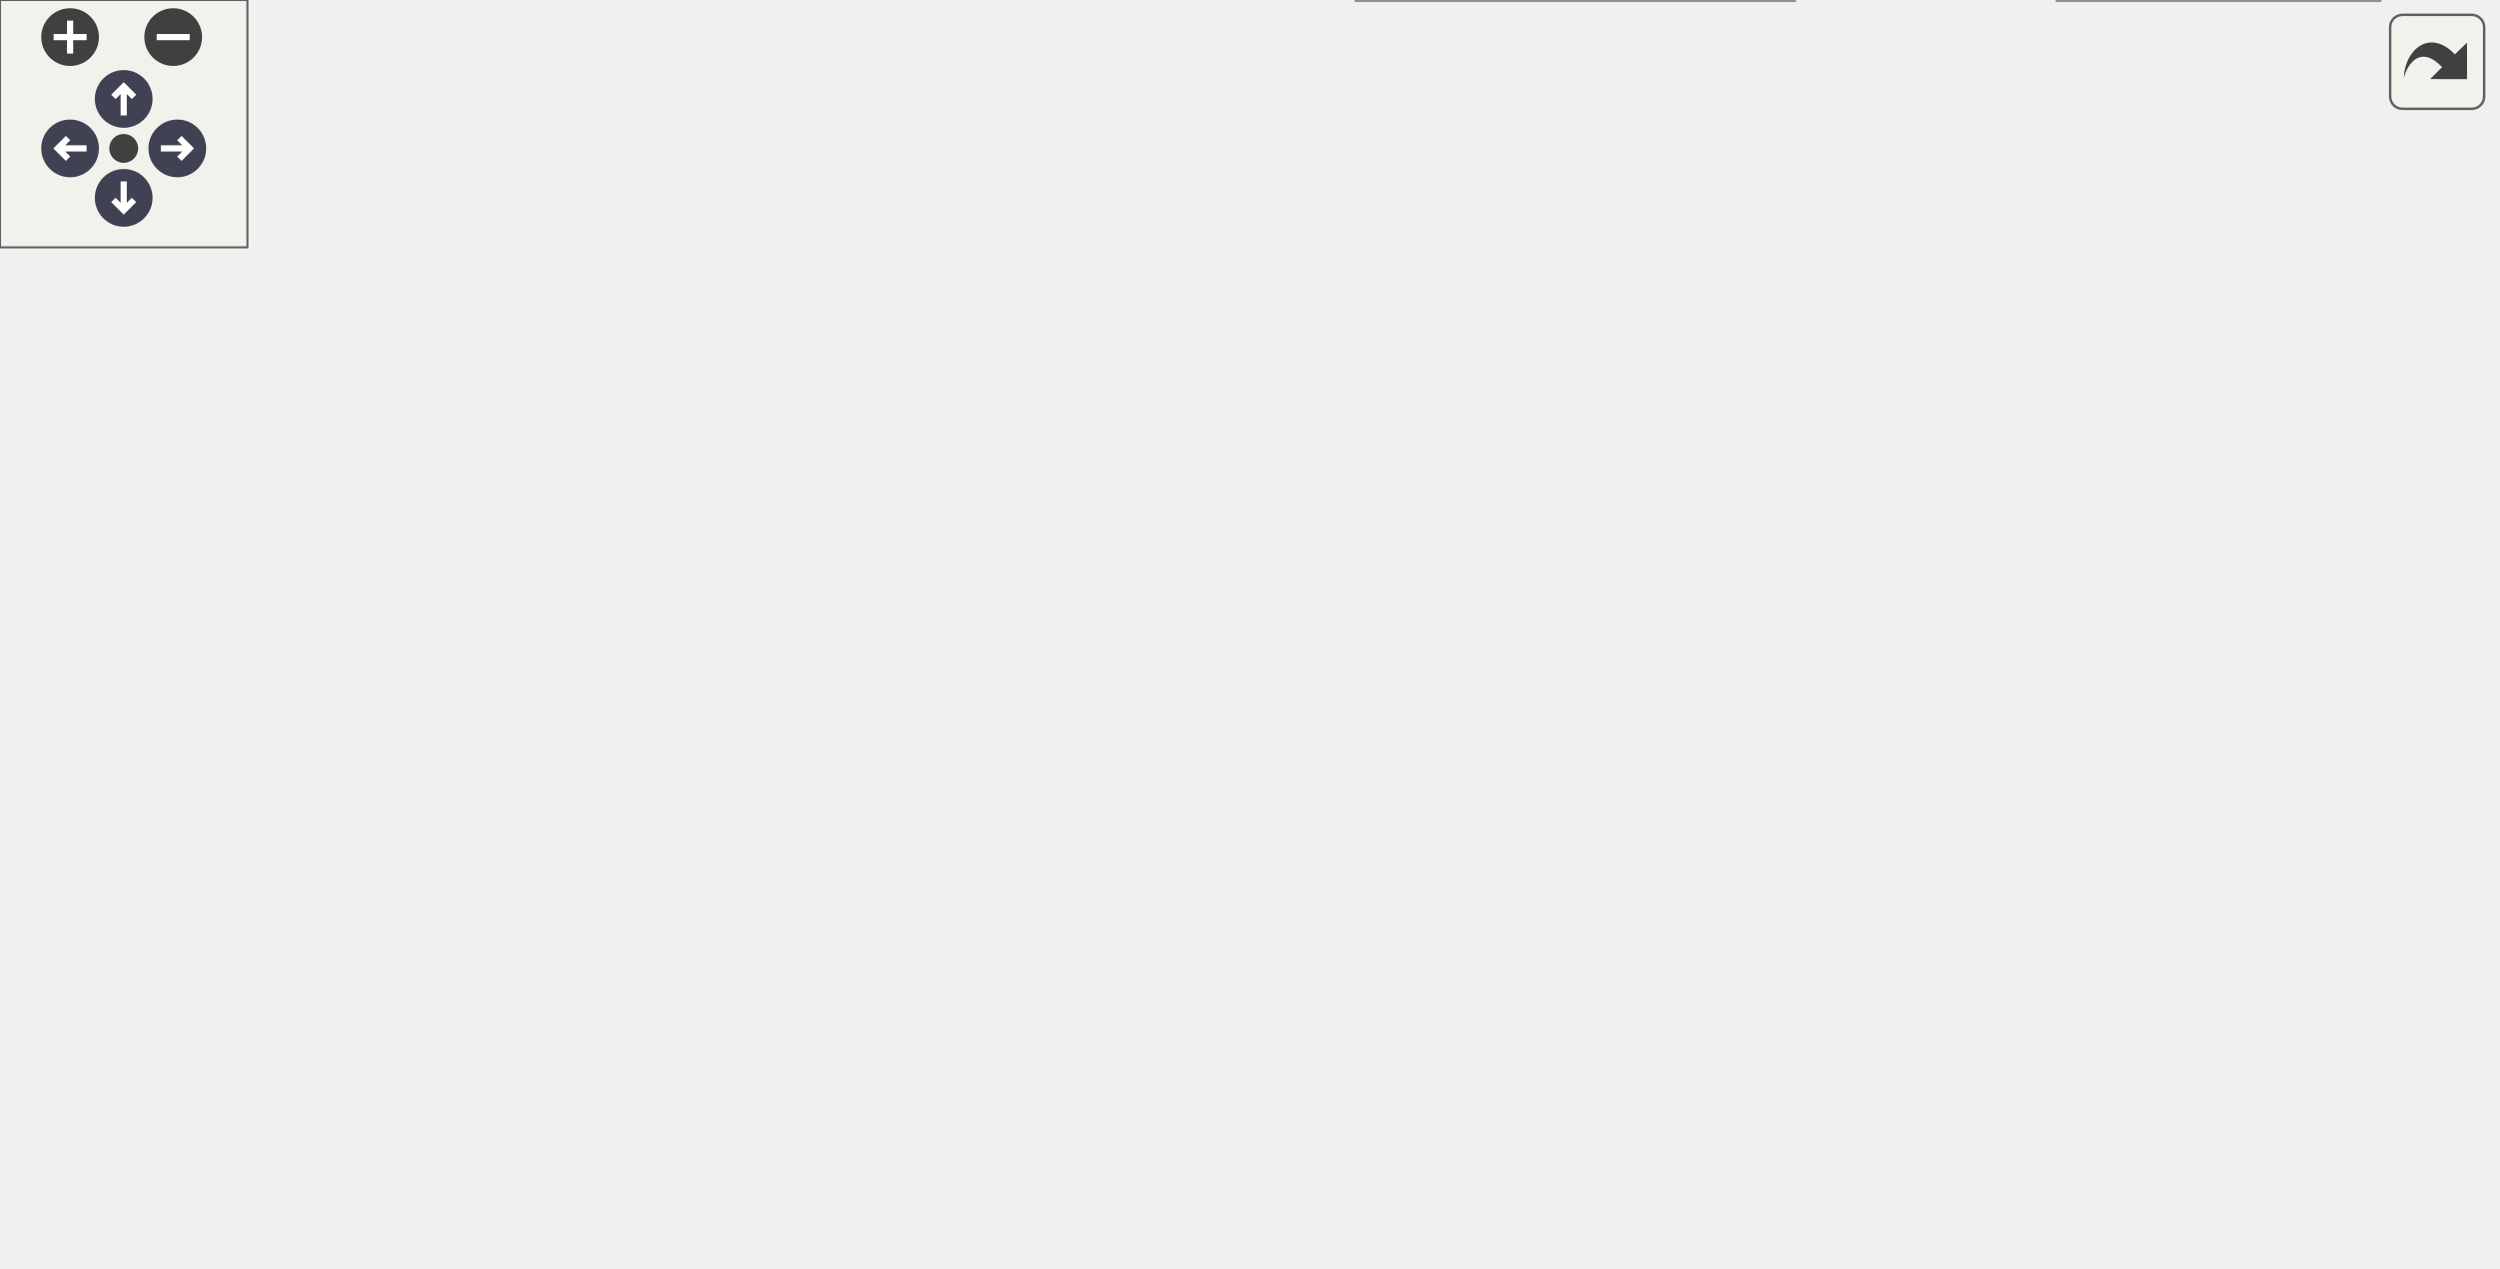
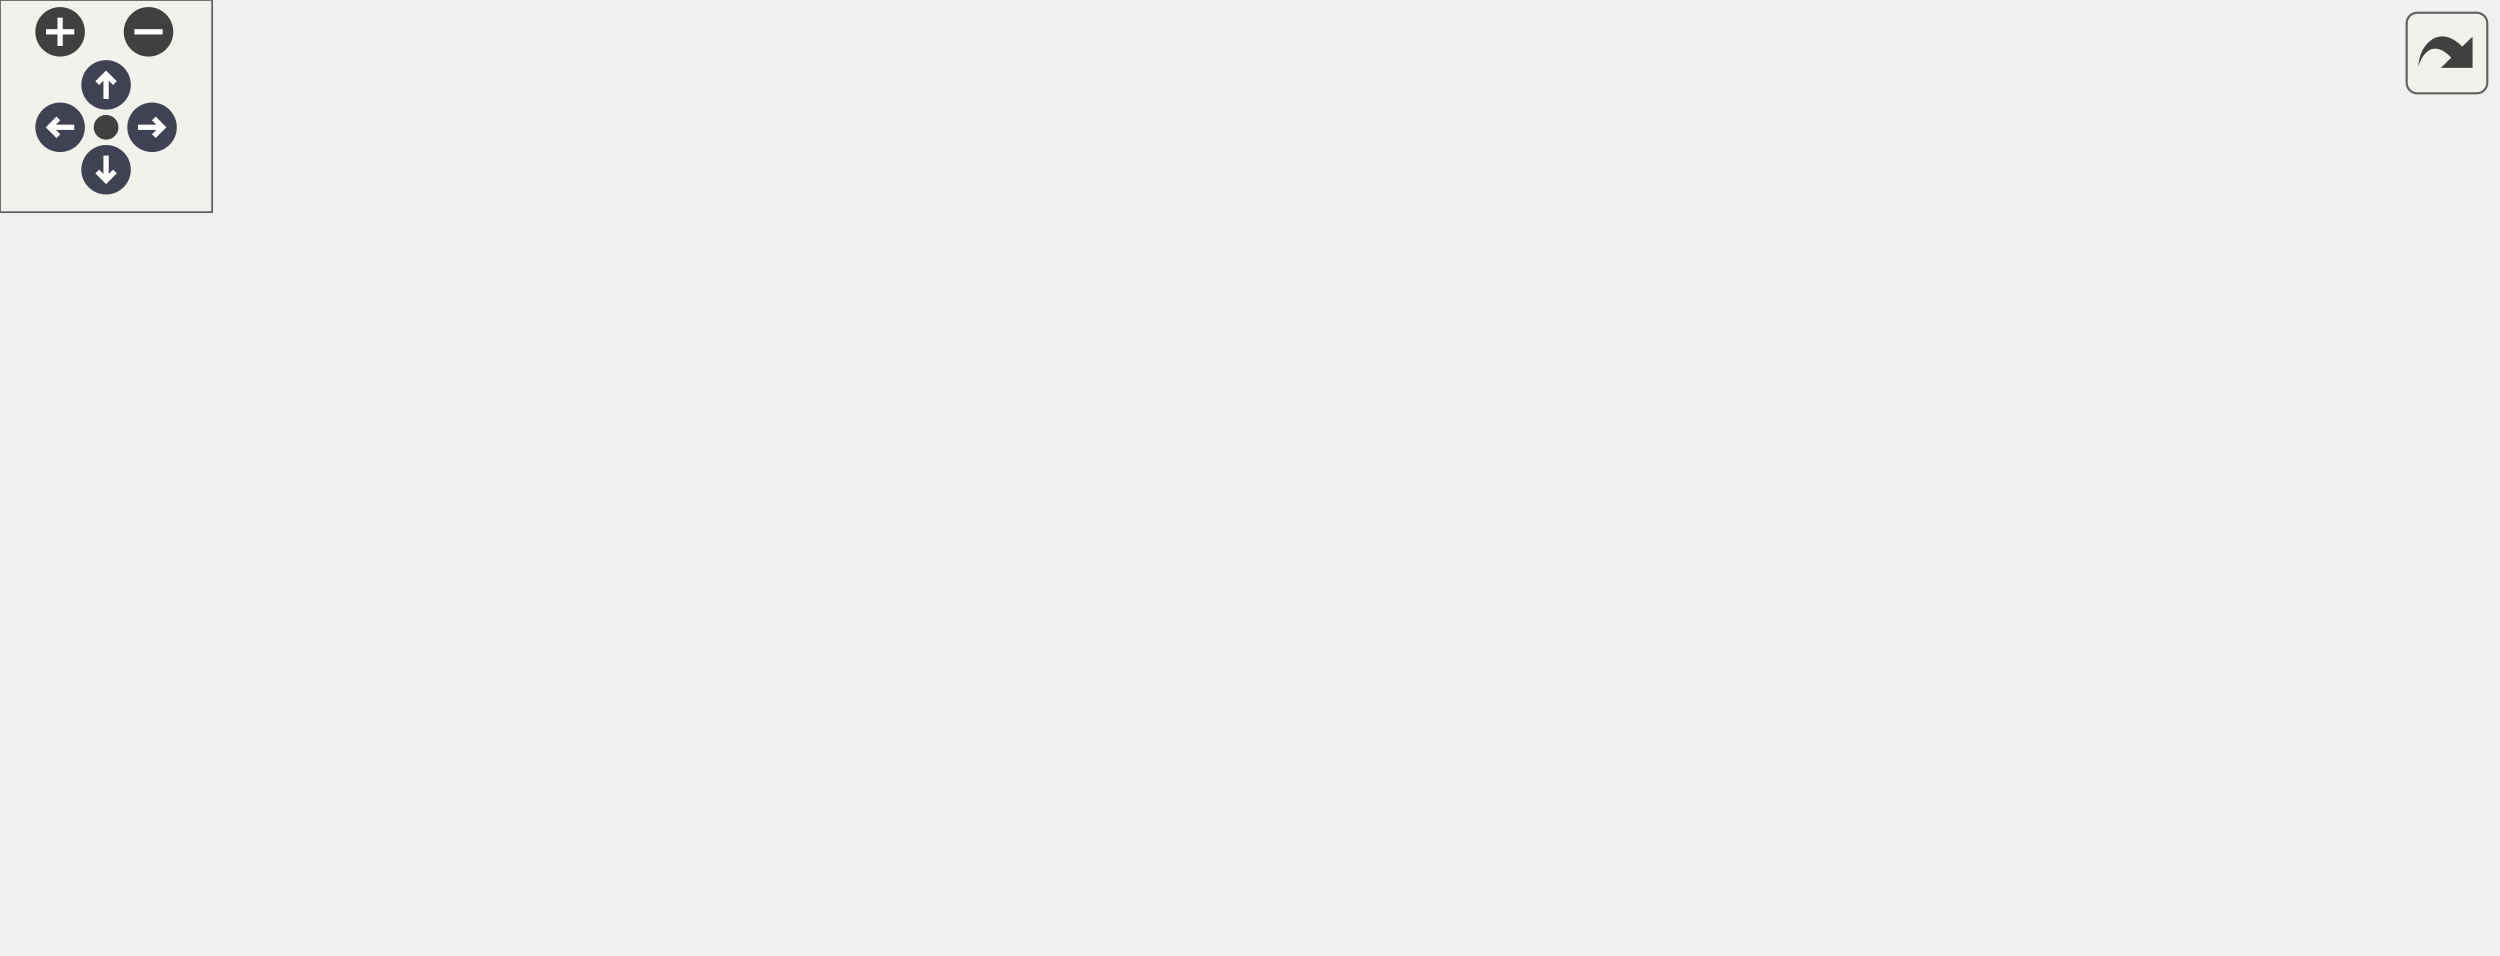
<svg xmlns="http://www.w3.org/2000/svg" xmlns:xlink="http://www.w3.org/1999/xlink" id="main" version="1.1" xml:space="preserve">
  <style type="text/css">
.node, .edge {opacity: 0.7;}
.node.selected, .edge.selected {opacity: 1;}
.edge:hover path { stroke: red; }
.edge:hover polygon { stroke: red; fill: red; }
</style>
  <defs>
    <circle id="rim" cx="0" cy="0" r="7" />
    <circle id="rim2" cx="0" cy="0" r="3.5" />
    <g id="zoomPlus">
      <use xlink:href="#rim" fill="#404040">
        <set attributeName="fill" to="#808080" begin="zoomplus.mouseover" end="zoomplus.mouseout" />
      </use>
      <path d="M-4,0h8M0,-4v8" fill="none" stroke="white" stroke-width="1.5" pointer-events="none" />
    </g>
    <g id="zoomMin">
      <use xlink:href="#rim" fill="#404040">
        <set attributeName="fill" to="#808080" begin="zoomminus.mouseover" end="zoomminus.mouseout" />
      </use>
      <path d="M-4,0h8" fill="none" stroke="white" stroke-width="1.5" pointer-events="none" />
    </g>
    <g id="arrowUp" transform="translate(30 24)">
      <use xlink:href="#rim" />
      <path pointer-events="none" fill="none" stroke="white" stroke-width="1.5" d="M0,-3.0v7 M-2.5,-0.5L0,-3.0L2.5,-0.5" />
    </g>
    <g id="arrowRight" transform="rotate(90) translate(36 -43)">
      <use xlink:href="#rim" />
      <path pointer-events="none" fill="none" stroke="white" stroke-width="1.5" d="M0,-3.0v7 M-2.5,-0.5L0,-3.0L2.5,-0.5" />
    </g>
    <g id="arrowDown" transform="rotate(180) translate(-30 -48)">
      <use xlink:href="#rim" />
      <path pointer-events="none" fill="none" stroke="white" stroke-width="1.5" d="M0,-3.0v7 M-2.5,-0.5L0,-3.0L2.5,-0.5" />
    </g>
    <g id="arrowLeft" transform="rotate(270) translate(-36 17)">
      <use xlink:href="#rim" />
      <path pointer-events="none" fill="none" stroke="white" stroke-width="1.5" d="M0,-3.0v7 M-2.5,-0.5L0,-3.0L2.5,-0.5" />
    </g>
    <g id="resetDef">
      <use xlink:href="#rim2" fill="#404040">
        <set attributeName="fill" to="#808080" begin="reset.mouseover" end="reset.mouseout" />
      </use>
    </g>
  </defs>
  <svg id="graph" class="graph">
    <g id="viewport">
      <g id="Node000001" class="node">
        <g id="a_Node000001">
          <a xlink:title=" ">
-             <polygon fill="#999999" stroke="#666666" points="122,-95 0,-95 0,-76 122,-76 122,-95" />
-             <text text-anchor="middle" x="61" y="-83" font-family="Helvetica,sans-Serif" font-size="10.00">credits_spawn_actors</text>
+             <polygon fill="#999999" stroke="#666666" points="122,-115.53 0,-115.53 0,-96.53 122,-96.53 122,-115.53" />
+             <text text-anchor="middle" x="61" y="-103.53" font-family="Helvetica,sans-Serif" font-size="10.00">credits_spawn_actors</text>
          </a>
        </g>
      </g>
      <g id="Node000002" class="node">
        <g id="a_Node000002">
          <a xlink:href="Game_8cpp.html#a88c0d93fc49776f7a5c145312f4f81a0" target="_top" xlink:title=" ">
-             <polygon fill="white" stroke="#666666" points="425,-247 339,-247 339,-228 425,-228 425,-247" />
-             <text text-anchor="middle" x="382" y="-235" font-family="Helvetica,sans-Serif" font-size="10.00">CM_BeginPlay</text>
+             <polygon fill="white" stroke="#666666" points="418.5,-153.53 332.5,-153.53 332.5,-134.53 418.5,-134.53 418.5,-153.53" />
+             <text text-anchor="middle" x="375.5" y="-141.53" font-family="Helvetica,sans-Serif" font-size="10.00">CM_BeginPlay</text>
          </a>
        </g>
      </g>
      <g id="edge1_Node000001_Node000002" class="edge">
        <g id="a_edge1_Node000001_Node000002">
          <a xlink:title=" ">
-             <path fill="none" stroke="#63b8ff" d="M71.82,-95.2C88.34,-111.03 123.28,-142.58 158,-161.5 213.54,-191.77 283.36,-213.21 329.94,-225.43" />
-             <polygon fill="#63b8ff" stroke="#63b8ff" points="329.24,-228.87 339.8,-227.97 330.99,-222.09 329.24,-228.87" />
+             <path fill="none" stroke="#63b8ff" d="M104.84,-115.54C121.38,-118.94 140.51,-122.54 158,-125.03 213.85,-132.99 278.31,-138.13 322.27,-141.03" />
+             <polygon fill="#63b8ff" stroke="#63b8ff" points="322.23,-144.54 332.44,-141.69 322.68,-137.55 322.23,-144.54" />
+           </a>
+         </g>
+       </g>
+       <g id="Node000008" class="node">
+         <g id="a_Node000008">
+           <a xlink:href="Game_8cpp.html#a13d5b10b9acb59b4b90db739aba83d1f" target="_top" xlink:title=" ">
+             <polygon fill="white" stroke="#666666" points="422,-191.53 329,-191.53 329,-172.53 422,-172.53 422,-191.53" />
+             <text text-anchor="middle" x="375.5" y="-179.53" font-family="Helvetica,sans-Serif" font-size="10.00">CM_CleanWorld</text>
+           </a>
+         </g>
+       </g>
+       <g id="edge7_Node000001_Node000008" class="edge">
+         <g id="a_edge7_Node000001_Node000008">
+           <a xlink:title=" ">
+             <path fill="none" stroke="#63b8ff" d="M81.78,-115.55C100.88,-124.38 130.84,-137.29 158,-145.03 211.58,-160.3 274.53,-170.19 318.7,-175.87" />
+             <polygon fill="#63b8ff" stroke="#63b8ff" points="318.3,-179.35 328.66,-177.13 319.18,-172.41 318.3,-179.35" />
+           </a>
+         </g>
+       </g>
+       <g id="Node000010" class="node">
+         <g id="a_Node000010">
+           <a xlink:href="Game_8cpp.html#aaffb8b8bf0073d2bc3c2221a0d6e72ec" target="_top" xlink:title=" ">
+             <polygon fill="white" stroke="#666666" points="293,-78.53 158,-78.53 158,-59.53 293,-59.53 293,-78.53" />
+             <text text-anchor="middle" x="225.5" y="-66.53" font-family="Helvetica,sans-Serif" font-size="10.00">CM_CreditsSpawnActors</text>
+           </a>
+         </g>
+       </g>
+       <g id="edge11_Node000001_Node000010" class="edge">
+         <g id="a_edge11_Node000001_Node000010">
+           <a xlink:title=" ">
+             <path fill="none" stroke="#63b8ff" d="M103.85,-96.51C124.81,-91.73 150.38,-85.91 172.58,-80.86" />
+             <polygon fill="#63b8ff" stroke="#63b8ff" points="173.54,-84.23 182.51,-78.59 171.98,-77.4 173.54,-84.23" />
+           </a>
+         </g>
+       </g>
+       <g id="Node000012" class="node">
+         <g id="a_Node000012">
+           <a xlink:href="actors_8c.html#a90bb1e98b1fc94450092f4fddff2a61b" target="_top" xlink:title=" ">
+             <polygon fill="white" stroke="#666666" points="278.5,-115.53 172.5,-115.53 172.5,-96.53 278.5,-96.53 278.5,-115.53" />
+             <text text-anchor="middle" x="225.5" y="-103.53" font-family="Helvetica,sans-Serif" font-size="10.00">destroy_all_actors</text>
+           </a>
+         </g>
+       </g>
+       <g id="edge17_Node000001_Node000012" class="edge">
+         <g id="a_edge17_Node000001_Node000012">
+           <a xlink:title=" ">
+             <path fill="none" stroke="#63b8ff" d="M122.05,-106.03C135.1,-106.03 148.94,-106.03 162.09,-106.03" />
+             <polygon fill="#63b8ff" stroke="#63b8ff" points="162.45,-109.53 172.45,-106.03 162.45,-102.53 162.45,-109.53" />
+           </a>
+         </g>
+       </g>
+       <g id="Node000014" class="node">
+         <g id="a_Node000014">
+           <a xlink:href="code__800029B0_8c.html#a400480f631a30b3b2e03db7e291f73d1" target="_top" xlink:title=" ">
+             <polygon fill="white" stroke="#666666" points="275.5,-41.53 175.5,-41.53 175.5,-22.53 275.5,-22.53 275.5,-41.53" />
+             <text text-anchor="middle" x="225.5" y="-29.53" font-family="Helvetica,sans-Serif" font-size="10.00">set_mirror_mode</text>
+           </a>
+         </g>
+       </g>
+       <g id="edge20_Node000001_Node000014" class="edge">
+         <g id="a_edge20_Node000001_Node000014">
+           <a xlink:title=" ">
+             <path fill="none" stroke="#63b8ff" d="M75.71,-96.47C93.81,-84.2 127.03,-62.99 158,-50.03 162.71,-48.06 167.69,-46.25 172.73,-44.6" />
+             <polygon fill="#63b8ff" stroke="#63b8ff" points="173.9,-47.9 182.43,-41.62 171.84,-41.21 173.9,-47.9" />
+           </a>
+         </g>
+       </g>
+       <g id="Node000003" class="node">
+         <g id="a_Node000003">
+           <a xlink:href="classWorld.html#a199a2fe00432f2b2ae958c6fdd66e2d1" target="_top" xlink:title=" ">
+             <polygon fill="white" stroke="#666666" points="579.5,-135.53 470.5,-135.53 470.5,-116.53 579.5,-116.53 579.5,-135.53" />
+             <text text-anchor="middle" x="525" y="-123.53" font-family="Helvetica,sans-Serif" font-size="10.00">World::CleanActors</text>
+           </a>
+         </g>
+       </g>
+       <g id="edge2_Node000002_Node000003" class="edge">
+         <g id="a_edge2_Node000002_Node000003">
+           <a xlink:title=" ">
+             <path fill="none" stroke="#63b8ff" d="M418.77,-138.88C431.71,-137.3 446.25,-135.52 460.3,-133.81" />
+             <polygon fill="#63b8ff" stroke="#63b8ff" points="460.91,-137.26 470.41,-132.57 460.06,-130.31 460.91,-137.26" />
+           </a>
+         </g>
+       </g>
+       <g id="Node000005" class="node">
+         <g id="a_Node000005">
+           <a xlink:href="classWorld.html#afa31aec713e3a54e22e4406e4442107d" target="_top" xlink:title=" ">
+             <polygon fill="white" stroke="#666666" points="592,-172.53 458,-172.53 458,-153.53 592,-153.53 592,-172.53" />
+             <text text-anchor="middle" x="525" y="-160.53" font-family="Helvetica,sans-Serif" font-size="10.00">World::GetRaceManager</text>
+           </a>
+         </g>
+       </g>
+       <g id="edge4_Node000002_Node000005" class="edge">
+         <g id="a_edge4_Node000002_Node000005">
+           <a xlink:title=" ">
+             <path fill="none" stroke="#63b8ff" d="M418.77,-149.48C427.9,-150.65 437.82,-151.93 447.8,-153.22" />
+             <polygon fill="#63b8ff" stroke="#63b8ff" points="447.41,-156.7 457.78,-154.5 448.31,-149.75 447.41,-156.7" />
          </a>
        </g>
      </g>
      <g id="Node000006" class="node">
        <g id="a_Node000006">
-           <a xlink:href="Game_8cpp.html#a13d5b10b9acb59b4b90db739aba83d1f" target="_top" xlink:title=" ">
-             <polygon fill="white" stroke="#666666" points="272,-58 179,-58 179,-39 272,-39 272,-58" />
-             <text text-anchor="middle" x="225.5" y="-46" font-family="Helvetica,sans-Serif" font-size="10.00">CM_CleanWorld</text>
-           </a>
-         </g>
-       </g>
-       <g id="edge5_Node000001_Node000006" class="edge">
-         <g id="a_edge5_Node000001_Node000006">
-           <a xlink:title=" ">
-             <path fill="none" stroke="#63b8ff" d="M103.85,-75.97C124.81,-71.2 150.38,-65.38 172.58,-60.32" />
-             <polygon fill="#63b8ff" stroke="#63b8ff" points="173.54,-63.69 182.51,-58.06 171.98,-56.87 173.54,-63.69" />
+           <a xlink:href="classWorld.html#a1a4dacc6aea0b846df998be0afc239f7" target="_top" xlink:title=" ">
+             <polygon fill="white" stroke="#666666" points="571.5,-40.53 478.5,-40.53 478.5,-21.53 571.5,-21.53 571.5,-40.53" />
+             <text text-anchor="middle" x="525" y="-28.53" font-family="Helvetica,sans-Serif" font-size="10.00">World::GetTrack</text>
+           </a>
+         </g>
+       </g>
+       <g id="edge5_Node000002_Node000006" class="edge">
+         <g id="a_edge5_Node000002_Node000006">
+           <a xlink:title=" ">
+             <path fill="none" stroke="#63b8ff" d="M408.28,-134.45C413.16,-132.16 417.93,-129.38 422,-126.03 444.86,-107.24 436.69,-90.56 458,-70.03 468.21,-60.2 481.35,-51.8 493.22,-45.34" />
+             <polygon fill="#63b8ff" stroke="#63b8ff" points="495.11,-48.3 502.38,-40.58 491.89,-42.08 495.11,-48.3" />
+           </a>
+         </g>
+       </g>
+       <g id="Node000007" class="node">
+         <g id="a_Node000007">
+           <a xlink:href="Game_8cpp.html#ae2fa844b3cb1021ecbc357f8ed2ad8cc" target="_top" xlink:title=" ">
+             <polygon fill="white" stroke="#666666" points="556,-98.53 494,-98.53 494,-79.53 556,-79.53 556,-98.53" />
+             <text text-anchor="middle" x="525" y="-86.53" font-family="Helvetica,sans-Serif" font-size="10.00">GetWorld</text>
+           </a>
+         </g>
+       </g>
+       <g id="edge6_Node000002_Node000007" class="edge">
+         <g id="a_edge6_Node000002_Node000007">
+           <a xlink:title=" ">
+             <path fill="none" stroke="#63b8ff" d="M401.7,-134.52C408.35,-131.88 415.48,-128.94 422,-126.03 438.33,-118.74 441.33,-114.54 458,-108.03 466.22,-104.83 475.21,-101.88 483.83,-99.32" />
+             <polygon fill="#63b8ff" stroke="#63b8ff" points="485.06,-102.61 493.72,-96.5 483.14,-95.88 485.06,-102.61" />
+           </a>
+         </g>
+       </g>
+       <g id="Node000004" class="node">
+         <g id="a_Node000004">
+           <a xlink:href="classWorld.html#a1b0c4b7543e78126675c38cd900c57c4" target="_top" xlink:title=" ">
+             <polygon fill="white" stroke="#666666" points="706,-172.53 628,-172.53 628,-153.53 706,-153.53 706,-172.53" />
+             <text text-anchor="middle" x="667" y="-160.53" font-family="Helvetica,sans-Serif" font-size="10.00">World::Reset</text>
+           </a>
+         </g>
+       </g>
+       <g id="edge3_Node000003_Node000004" class="edge">
+         <g id="a_edge3_Node000003_Node000004">
+           <a xlink:title=" ">
+             <path fill="none" stroke="#63b8ff" d="M562.05,-135.56C579.63,-140.21 600.98,-145.85 619.75,-150.81" />
+             <polygon fill="#63b8ff" stroke="#63b8ff" points="619.02,-154.24 629.58,-153.41 620.81,-147.47 619.02,-154.24" />
+           </a>
+         </g>
+       </g>
+       <g id="edge10_Node000008_Node000007" class="edge">
+         <g id="a_edge10_Node000008_Node000007">
+           <a xlink:title=" ">
+             <path fill="none" stroke="#63b8ff" d="M406.83,-172.36C412.21,-169.84 417.52,-166.75 422,-163.03 444.47,-144.36 434.49,-125.38 458,-108.03 465.61,-102.42 474.84,-98.46 483.95,-95.67" />
+             <polygon fill="#63b8ff" stroke="#63b8ff" points="484.95,-99.02 493.72,-93.08 483.15,-92.26 484.95,-99.02" />
          </a>
        </g>
      </g>
      <g id="Node000009" class="node">
        <g id="a_Node000009">
-           <a xlink:href="Game_8cpp.html#aaffb8b8bf0073d2bc3c2221a0d6e72ec" target="_top" xlink:title=" ">
-             <polygon fill="white" stroke="#666666" points="293,-152 158,-152 158,-133 293,-133 293,-152" />
-             <text text-anchor="middle" x="225.5" y="-140" font-family="Helvetica,sans-Serif" font-size="10.00">CM_CreditsSpawnActors</text>
-           </a>
-         </g>
-       </g>
-       <g id="edge9_Node000001_Node000009" class="edge">
-         <g id="a_edge9_Node000001_Node000009">
-           <a xlink:title=" ">
-             <path fill="none" stroke="#63b8ff" d="M89.2,-95.04C116.15,-104.49 157.62,-119.04 187.54,-129.54" />
-             <polygon fill="#63b8ff" stroke="#63b8ff" points="186.62,-132.92 197.21,-132.93 188.93,-126.32 186.62,-132.92" />
+           <a xlink:href="classWorld.html#a68c87061bbbd6d702596d0c0a837a7ac" target="_top" xlink:title=" ">
+             <polygon fill="white" stroke="#666666" points="578,-209.53 472,-209.53 472,-190.53 578,-190.53 578,-209.53" />
+             <text text-anchor="middle" x="525" y="-197.53" font-family="Helvetica,sans-Serif" font-size="10.00">World::CleanWorld</text>
+           </a>
+         </g>
+       </g>
+       <g id="edge8_Node000008_Node000009" class="edge">
+         <g id="a_edge8_Node000008_Node000009">
+           <a xlink:title=" ">
+             <path fill="none" stroke="#63b8ff" d="M422.36,-187.63C434.9,-189.16 448.69,-190.84 461.97,-192.46" />
+             <polygon fill="#63b8ff" stroke="#63b8ff" points="461.64,-195.95 471.99,-193.69 462.48,-189 461.64,-195.95" />
+           </a>
+         </g>
+       </g>
+       <g id="edge9_Node000009_Node000004" class="edge">
+         <g id="a_edge9_Node000009_Node000004">
+           <a xlink:title=" ">
+             <path fill="none" stroke="#63b8ff" d="M562.05,-190.51C579.63,-185.86 600.98,-180.22 619.75,-175.26" />
+             <polygon fill="#63b8ff" stroke="#63b8ff" points="620.81,-178.6 629.58,-172.66 619.02,-171.83 620.81,-178.6" />
+           </a>
+         </g>
+       </g>
+       <g id="edge15_Node000010_Node000006" class="edge">
+         <g id="a_edge15_Node000010_Node000006">
+           <a xlink:title=" ">
+             <path fill="none" stroke="#63b8ff" d="M272.22,-59.49C279.45,-57 286.64,-53.9 293,-50.03 312.89,-37.97 307.63,-21.23 329,-12.03 382,10.76 450.38,-4.99 490.48,-18.22" />
+             <polygon fill="#63b8ff" stroke="#63b8ff" points="489.45,-21.56 500.05,-21.5 491.72,-14.94 489.45,-21.56" />
+           </a>
+         </g>
+       </g>
+       <g id="edge16_Node000010_Node000007" class="edge">
+         <g id="a_edge16_Node000010_Node000007">
+           <a xlink:title=" ">
+             <path fill="none" stroke="#63b8ff" d="M293.26,-73.52C351.68,-77.45 434.63,-83.03 483.52,-86.31" />
+             <polygon fill="#63b8ff" stroke="#63b8ff" points="483.5,-89.82 493.71,-87 483.97,-82.83 483.5,-89.82" />
          </a>
        </g>
      </g>
      <g id="Node000011" class="node">
        <g id="a_Node000011">
-           <a xlink:href="actors_8c.html#a90bb1e98b1fc94450092f4fddff2a61b" target="_top" xlink:title=" ">
-             <polygon fill="white" stroke="#666666" points="278.5,-95 172.5,-95 172.5,-76 278.5,-76 278.5,-95" />
-             <text text-anchor="middle" x="225.5" y="-83" font-family="Helvetica,sans-Serif" font-size="10.00">destroy_all_actors</text>
-           </a>
-         </g>
-       </g>
-       <g id="edge15_Node000001_Node000011" class="edge">
-         <g id="a_edge15_Node000001_Node000011">
-           <a xlink:title=" ">
-             <path fill="none" stroke="#63b8ff" d="M122.05,-85.5C135.1,-85.5 148.94,-85.5 162.09,-85.5" />
-             <polygon fill="#63b8ff" stroke="#63b8ff" points="162.45,-89 172.45,-85.5 162.45,-82 162.45,-89" />
+           <a xlink:href="Game_8cpp.html#a0967ca61e9f768c9e278fef7b8030085" target="_top" xlink:title=" ">
+             <polygon fill="white" stroke="#666666" points="405,-40.53 346,-40.53 346,-21.53 405,-21.53 405,-40.53" />
+             <text text-anchor="middle" x="375.5" y="-28.53" font-family="Helvetica,sans-Serif" font-size="10.00">GetTrack</text>
+           </a>
+         </g>
+       </g>
+       <g id="edge12_Node000010_Node000011" class="edge">
+         <g id="a_edge12_Node000010_Node000011">
+           <a xlink:title=" ">
+             <path fill="none" stroke="#63b8ff" d="M263.85,-59.44C285.83,-53.8 313.58,-46.68 335.79,-40.97" />
+             <polygon fill="#63b8ff" stroke="#63b8ff" points="336.75,-44.34 345.57,-38.46 335.01,-37.56 336.75,-44.34" />
+           </a>
+         </g>
+       </g>
+       <g id="edge13_Node000011_Node000006" class="edge">
+         <g id="a_edge13_Node000011_Node000006">
+           <a xlink:title=" ">
+             <path fill="none" stroke="#63b8ff" d="M405.29,-31.03C423.24,-31.03 446.93,-31.03 468.43,-31.03" />
+             <polygon fill="#63b8ff" stroke="#63b8ff" points="468.45,-34.53 478.45,-31.03 468.45,-27.53 468.45,-34.53" />
+           </a>
+         </g>
+       </g>
+       <g id="edge14_Node000011_Node000007" class="edge">
+         <g id="a_edge14_Node000011_Node000007">
+           <a xlink:title=" ">
+             <path fill="none" stroke="#63b8ff" d="M400.86,-40.61C425.2,-50.18 462.82,-64.98 490.08,-75.69" />
+             <polygon fill="#63b8ff" stroke="#63b8ff" points="489.02,-79.04 499.61,-79.44 491.58,-72.53 489.02,-79.04" />
          </a>
        </g>
      </g>
      <g id="Node000013" class="node">
        <g id="a_Node000013">
-           <a xlink:href="code__800029B0_8c.html#a400480f631a30b3b2e03db7e291f73d1" target="_top" xlink:title=" ">
-             <polygon fill="white" stroke="#666666" points="275.5,-21 175.5,-21 175.5,-2 275.5,-2 275.5,-21" />
-             <text text-anchor="middle" x="225.5" y="-9" font-family="Helvetica,sans-Serif" font-size="10.00">set_mirror_mode</text>
-           </a>
-         </g>
-       </g>
-       <g id="edge18_Node000001_Node000013" class="edge">
-         <g id="a_edge18_Node000001_Node000013">
-           <a xlink:title=" ">
-             <path fill="none" stroke="#63b8ff" d="M75.71,-75.93C93.81,-63.67 127.03,-42.46 158,-29.5 162.71,-27.53 167.69,-25.72 172.73,-24.06" />
-             <polygon fill="#63b8ff" stroke="#63b8ff" points="173.9,-27.37 182.43,-21.08 171.84,-20.68 173.9,-27.37" />
-           </a>
-         </g>
-       </g>
-       <g id="Node000003" class="node">
-         <g id="a_Node000003">
-           <a xlink:href="classWorld.html#afa31aec713e3a54e22e4406e4442107d" target="_top" xlink:title=" ">
-             <polygon fill="white" stroke="#666666" points="605,-247 471,-247 471,-228 605,-228 605,-247" />
-             <text text-anchor="middle" x="538" y="-235" font-family="Helvetica,sans-Serif" font-size="10.00">World::GetRaceManager</text>
-           </a>
-         </g>
-       </g>
-       <g id="edge2_Node000002_Node000003" class="edge">
-         <g id="a_edge2_Node000002_Node000003">
-           <a xlink:title=" ">
-             <path fill="none" stroke="#63b8ff" d="M425.08,-237.5C436.14,-237.5 448.43,-237.5 460.69,-237.5" />
-             <polygon fill="#63b8ff" stroke="#63b8ff" points="460.95,-241 470.95,-237.5 460.95,-234 460.95,-241" />
-           </a>
-         </g>
-       </g>
-       <g id="Node000004" class="node">
-         <g id="a_Node000004">
-           <a xlink:href="classWorld.html#a1a4dacc6aea0b846df998be0afc239f7" target="_top" xlink:title=" ">
-             <polygon fill="white" stroke="#666666" points="584.5,-209 491.5,-209 491.5,-190 584.5,-190 584.5,-209" />
-             <text text-anchor="middle" x="538" y="-197" font-family="Helvetica,sans-Serif" font-size="10.00">World::GetTrack</text>
-           </a>
-         </g>
-       </g>
-       <g id="edge3_Node000002_Node000004" class="edge">
-         <g id="a_edge3_Node000002_Node000004">
-           <a xlink:title=" ">
-             <path fill="none" stroke="#63b8ff" d="M421.86,-227.91C442.09,-222.92 467.02,-216.77 488.5,-211.47" />
-             <polygon fill="#63b8ff" stroke="#63b8ff" points="489.55,-214.81 498.42,-209.02 487.87,-208.02 489.55,-214.81" />
-           </a>
-         </g>
-       </g>
-       <g id="Node000005" class="node">
-         <g id="a_Node000005">
-           <a xlink:href="Game_8cpp.html#ae2fa844b3cb1021ecbc357f8ed2ad8cc" target="_top" xlink:title=" ">
-             <polygon fill="white" stroke="#666666" points="569,-133 507,-133 507,-114 569,-114 569,-133" />
-             <text text-anchor="middle" x="538" y="-121" font-family="Helvetica,sans-Serif" font-size="10.00">GetWorld</text>
-           </a>
-         </g>
-       </g>
-       <g id="edge4_Node000002_Node000005" class="edge">
-         <g id="a_edge4_Node000002_Node000005">
-           <a xlink:title=" ">
-             <path fill="none" stroke="#63b8ff" d="M395.87,-227.98C422.3,-208.41 482.95,-163.51 515.47,-139.44" />
-             <polygon fill="#63b8ff" stroke="#63b8ff" points="517.89,-142 523.85,-133.24 513.73,-136.37 517.89,-142" />
-           </a>
-         </g>
-       </g>
-       <g id="edge8_Node000006_Node000005" class="edge">
-         <g id="a_edge8_Node000006_Node000005">
-           <a xlink:title=" ">
-             <path fill="none" stroke="#63b8ff" d="M272.26,-47.35C315.21,-47.5 380.77,-50.93 435,-67.5 464.82,-76.61 495.77,-95.09 515.63,-108.34" />
-             <polygon fill="#63b8ff" stroke="#63b8ff" points="513.71,-111.26 523.94,-114 517.65,-105.47 513.71,-111.26" />
-           </a>
-         </g>
-       </g>
-       <g id="Node000007" class="node">
-         <g id="a_Node000007">
-           <a xlink:href="classWorld.html#a68c87061bbbd6d702596d0c0a837a7ac" target="_top" xlink:title=" ">
-             <polygon fill="white" stroke="#666666" points="435,-19 329,-19 329,0 435,0 435,-19" />
-             <text text-anchor="middle" x="382" y="-7" font-family="Helvetica,sans-Serif" font-size="10.00">World::CleanWorld</text>
-           </a>
-         </g>
-       </g>
-       <g id="edge6_Node000006_Node000007" class="edge">
-         <g id="a_edge6_Node000006_Node000007">
-           <a xlink:title=" ">
-             <path fill="none" stroke="#63b8ff" d="M264.29,-38.96C285.13,-33.7 311.21,-27.12 333.43,-21.51" />
-             <polygon fill="#63b8ff" stroke="#63b8ff" points="334.49,-24.85 343.33,-19.01 332.78,-18.06 334.49,-24.85" />
-           </a>
-         </g>
-       </g>
-       <g id="Node000008" class="node">
-         <g id="a_Node000008">
-           <a xlink:href="classWorld.html#a1b0c4b7543e78126675c38cd900c57c4" target="_top" xlink:title=" ">
-             <polygon fill="white" stroke="#666666" points="577,-19 499,-19 499,0 577,0 577,-19" />
-             <text text-anchor="middle" x="538" y="-7" font-family="Helvetica,sans-Serif" font-size="10.00">World::Reset</text>
-           </a>
-         </g>
-       </g>
-       <g id="edge7_Node000007_Node000008" class="edge">
-         <g id="a_edge7_Node000007_Node000008">
-           <a xlink:title=" ">
-             <path fill="none" stroke="#63b8ff" d="M435.14,-9.5C452.34,-9.5 471.39,-9.5 488.32,-9.5" />
-             <polygon fill="#63b8ff" stroke="#63b8ff" points="488.55,-13 498.55,-9.5 488.55,-6 488.55,-13" />
-           </a>
-         </g>
-       </g>
-       <g id="edge13_Node000009_Node000004" class="edge">
-         <g id="a_edge13_Node000009_Node000004">
-           <a xlink:title=" ">
-             <path fill="none" stroke="#63b8ff" d="M247.21,-152.03C267.57,-160.95 299.76,-173.87 329,-180.5 379.8,-192.02 439.09,-196.6 481.34,-198.39" />
-             <polygon fill="#63b8ff" stroke="#63b8ff" points="481.3,-201.89 491.42,-198.78 481.57,-194.9 481.3,-201.89" />
-           </a>
-         </g>
-       </g>
-       <g id="edge14_Node000009_Node000005" class="edge">
-         <g id="a_edge14_Node000009_Node000005">
-           <a xlink:title=" ">
-             <path fill="none" stroke="#63b8ff" d="M293.11,-138.42C354.96,-134.64 445.03,-129.13 496.64,-125.97" />
-             <polygon fill="#63b8ff" stroke="#63b8ff" points="496.97,-129.46 506.74,-125.35 496.54,-122.47 496.97,-129.46" />
-           </a>
-         </g>
-       </g>
-       <g id="Node000010" class="node">
-         <g id="a_Node000010">
-           <a xlink:href="Game_8cpp.html#a0967ca61e9f768c9e278fef7b8030085" target="_top" xlink:title=" ">
-             <polygon fill="white" stroke="#666666" points="411.5,-171 352.5,-171 352.5,-152 411.5,-152 411.5,-171" />
-             <text text-anchor="middle" x="382" y="-159" font-family="Helvetica,sans-Serif" font-size="10.00">GetTrack</text>
-           </a>
-         </g>
-       </g>
-       <g id="edge10_Node000009_Node000010" class="edge">
-         <g id="a_edge10_Node000009_Node000010">
-           <a xlink:title=" ">
-             <path fill="none" stroke="#63b8ff" d="M293.37,-150.72C310.04,-152.77 327.36,-154.9 342.16,-156.72" />
-             <polygon fill="#63b8ff" stroke="#63b8ff" points="342.1,-160.24 352.45,-157.99 342.95,-153.29 342.1,-160.24" />
-           </a>
-         </g>
-       </g>
-       <g id="edge11_Node000010_Node000004" class="edge">
-         <g id="a_edge11_Node000010_Node000004">
-           <a xlink:title=" ">
-             <path fill="none" stroke="#63b8ff" d="M411.61,-168.56C433.18,-173.88 463.29,-181.31 488.59,-187.56" />
-             <polygon fill="#63b8ff" stroke="#63b8ff" points="487.84,-190.97 498.38,-189.97 489.51,-184.18 487.84,-190.97" />
-           </a>
-         </g>
-       </g>
-       <g id="edge12_Node000010_Node000005" class="edge">
-         <g id="a_edge12_Node000010_Node000005">
-           <a xlink:title=" ">
-             <path fill="none" stroke="#63b8ff" d="M411.61,-154.44C435.67,-148.5 470.34,-139.95 497.13,-133.34" />
-             <polygon fill="#63b8ff" stroke="#63b8ff" points="498.1,-136.7 506.97,-130.91 496.42,-129.91 498.1,-136.7" />
-           </a>
-         </g>
-       </g>
-       <g id="Node000012" class="node">
-         <g id="a_Node000012">
          <a xlink:href="Game_8cpp.html#a693de7d8b89fe291aafea86bc64a0a2e" target="_top" xlink:title=" ">
-             <polygon fill="white" stroke="#666666" points="422,-95 342,-95 342,-76 422,-76 422,-95" />
-             <text text-anchor="middle" x="382" y="-83" font-family="Helvetica,sans-Serif" font-size="10.00">CM_GetActor</text>
-           </a>
-         </g>
-       </g>
-       <g id="edge16_Node000011_Node000012" class="edge">
-         <g id="a_edge16_Node000011_Node000012">
-           <a xlink:title=" ">
-             <path fill="none" stroke="#63b8ff" d="M278.81,-85.5C295.92,-85.5 314.85,-85.5 331.73,-85.5" />
-             <polygon fill="#63b8ff" stroke="#63b8ff" points="331.94,-89 341.94,-85.5 331.94,-82 331.94,-89" />
-           </a>
-         </g>
-       </g>
-       <g id="edge17_Node000012_Node000005" class="edge">
-         <g id="a_edge17_Node000012_Node000005">
-           <a xlink:title=" ">
-             <path fill="none" stroke="#63b8ff" d="M421.86,-95.09C444.84,-100.76 473.87,-107.92 497.04,-113.64" />
-             <polygon fill="#63b8ff" stroke="#63b8ff" points="496.35,-117.07 506.9,-116.07 498.03,-110.28 496.35,-117.07" />
+             <polygon fill="white" stroke="#666666" points="415.5,-116.53 335.5,-116.53 335.5,-97.53 415.5,-97.53 415.5,-116.53" />
+             <text text-anchor="middle" x="375.5" y="-104.53" font-family="Helvetica,sans-Serif" font-size="10.00">CM_GetActor</text>
+           </a>
+         </g>
+       </g>
+       <g id="edge18_Node000012_Node000013" class="edge">
+         <g id="a_edge18_Node000012_Node000013">
+           <a xlink:title=" ">
+             <path fill="none" stroke="#63b8ff" d="M278.68,-106.39C293.83,-106.49 310.31,-106.6 325.27,-106.7" />
+             <polygon fill="#63b8ff" stroke="#63b8ff" points="325.33,-110.2 335.35,-106.77 325.37,-103.2 325.33,-110.2" />
+           </a>
+         </g>
+       </g>
+       <g id="edge19_Node000013_Node000007" class="edge">
+         <g id="a_edge19_Node000013_Node000007">
+           <a xlink:title=" ">
+             <path fill="none" stroke="#63b8ff" d="M415.64,-102.26C436.62,-99.7 462.42,-96.55 483.59,-93.96" />
+             <polygon fill="#63b8ff" stroke="#63b8ff" points="484.07,-97.43 493.57,-92.75 483.22,-90.48 484.07,-97.43" />
          </a>
        </g>
      </g>
    </g>
  </svg>
  <g id="navigator" transform="translate(0 0)" fill="#404254">
    <rect fill="#f2f5e9" fill-opacity="0.5" stroke="#606060" stroke-width=".5" x="0" y="0" width="60" height="60" />
    <use id="zoomplus" xlink:href="#zoomPlus" x="17" y="9" />
    <use id="zoomminus" xlink:href="#zoomMin" x="42" y="9" />
    <use id="reset" xlink:href="#resetDef" x="30" y="36" />
    <use id="arrowup" xlink:href="#arrowUp" x="0" y="0" />
    <use id="arrowright" xlink:href="#arrowRight" x="0" y="0" />
    <use id="arrowdown" xlink:href="#arrowDown" x="0" y="0" />
    <use id="arrowleft" xlink:href="#arrowLeft" x="0" y="0" />
  </g>
  <svg viewBox="0 0 15 15" width="100%" height="30px" preserveAspectRatio="xMaxYMin meet">
    <g id="arrow_out" transform="scale(0.3 0.3)">
      <a xlink:href="code__800029B0_8h_ac1299bd5ed61e2135db0c04683089c63_cgraph_org.svg" target="_base">
        <rect id="button" ry="5" rx="5" y="6" x="6" height="38" width="38" fill="#f2f5e9" fill-opacity="0.5" stroke="#606060" stroke-width="1.0" />
        <path id="arrow" d="M 11.5,31.437 C 11.94,20.098 22.043,11.323 32.159,21.979 L 37.069,17.246 C 37.069,17.246 37.088,32 37.088,32 L 22.16,31.978 C 22.16,31.978 26.998,27.14 26.998,27.14 C 18.529,18.264 13.292,25.23 11.5,31.437 z" style="fill:#404040;" />
      </a>
    </g>
  </svg>
  <style type="text/css">

[data-mouse-over-selected='false'] { opacity: 0.7; }
[data-mouse-over-selected='true']  { opacity: 1.0; }

</style>
</svg>
